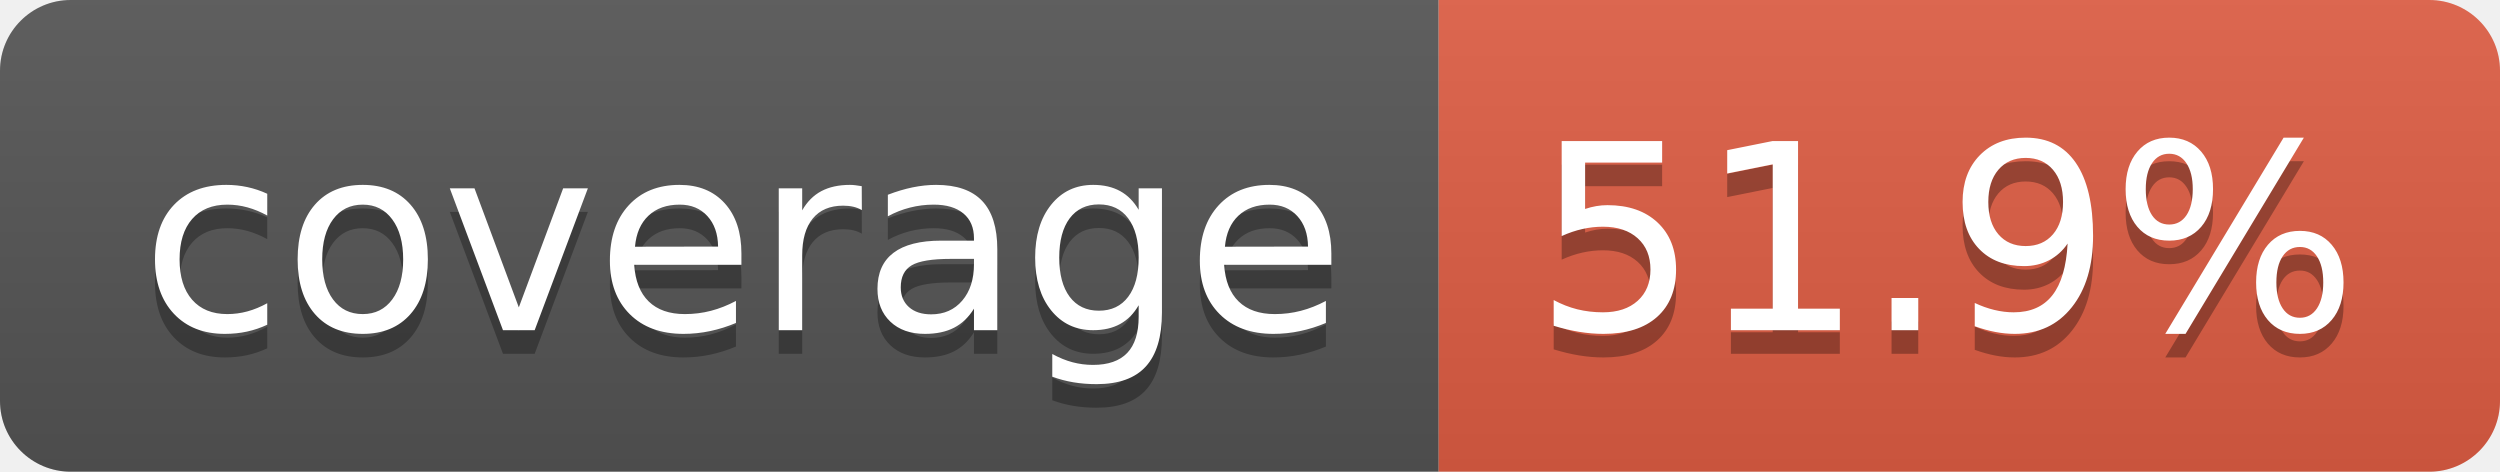
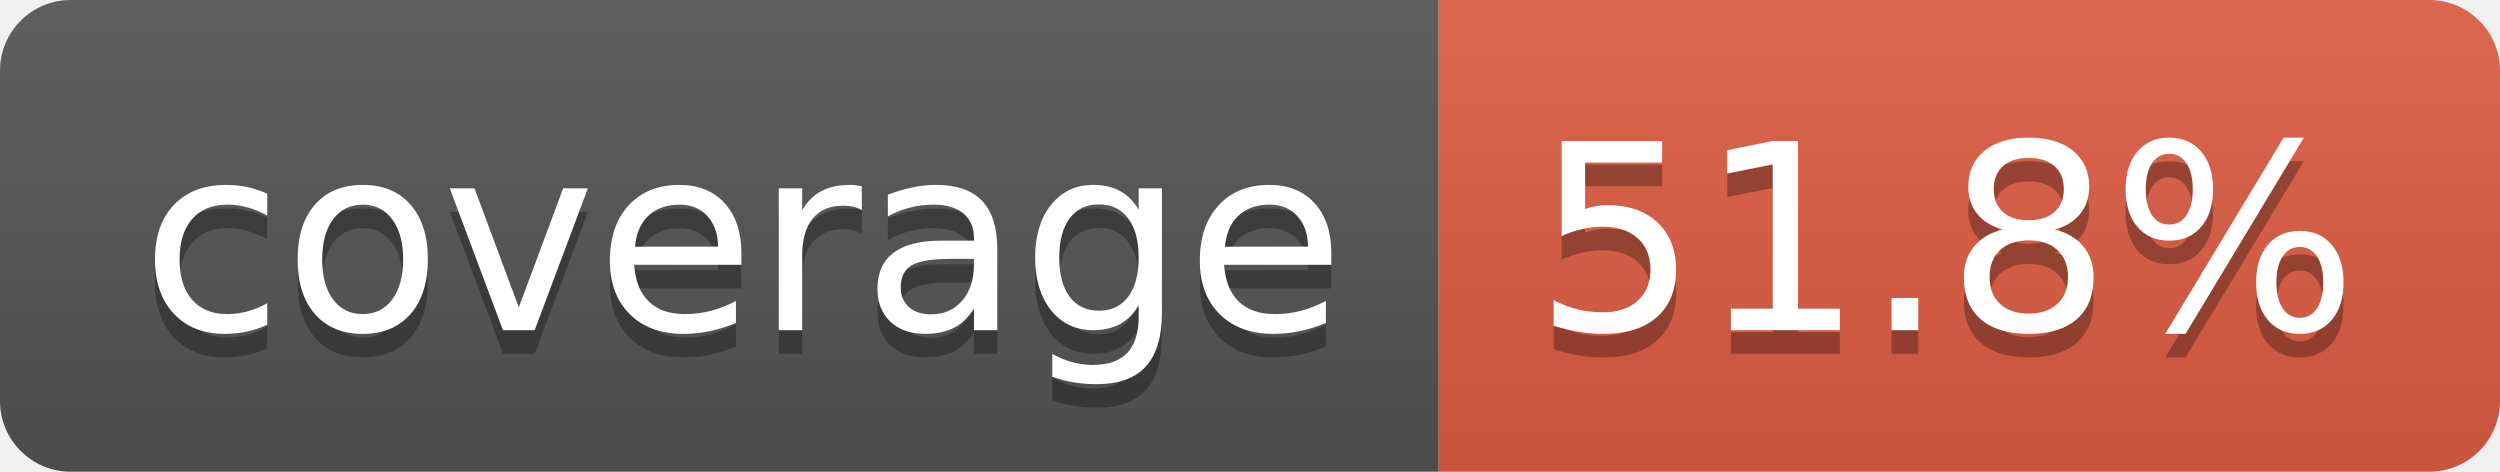
- <svg xmlns="http://www.w3.org/2000/svg" width="106" height="20" role="img" aria-label="coverage: 51.9%">
+ <svg xmlns="http://www.w3.org/2000/svg" width="106" height="20" role="img" aria-label="coverage: 51.8%">
  <linearGradient id="s" x2="0" y2="100%">
    <stop offset="0" stop-color="#bbb" stop-opacity=".1" />
    <stop offset="1" stop-opacity=".1" />
  </linearGradient>
  <clipPath id="r">
    <rect width="106" height="20" rx="3" fill="#fff" />
  </clipPath>
  <g clip-path="url(#r)">
    <rect width="61" height="20" fill="#555" />
    <rect x="61" width="45" height="20" fill="#e05d44" />
    <rect width="106" height="20" fill="url(#s)" />
  </g>
  <g fill="#fff" text-anchor="middle" font-family="Verdana,Geneva,DejaVu Sans,sans-serif" text-rendering="geometricPrecision" font-size="110">
    <text aria-hidden="true" x="315" y="150" fill="#010101" fill-opacity=".3" transform="scale(.1)" textLength="510">coverage</text>
    <text x="315" y="140" transform="scale(.1)" fill="#fff" textLength="510">coverage</text>
-     <text aria-hidden="true" x="825" y="150" fill="#010101" fill-opacity=".3" transform="scale(.1)" textLength="350">51.9%</text>
-     <text x="825" y="140" transform="scale(.1)" fill="#fff" textLength="350">51.9%</text>
+     <text aria-hidden="true" x="825" y="150" fill="#010101" fill-opacity=".3" transform="scale(.1)" textLength="350">51.8%</text>
+     <text x="825" y="140" transform="scale(.1)" fill="#fff" textLength="350">51.8%</text>
  </g>
</svg>
